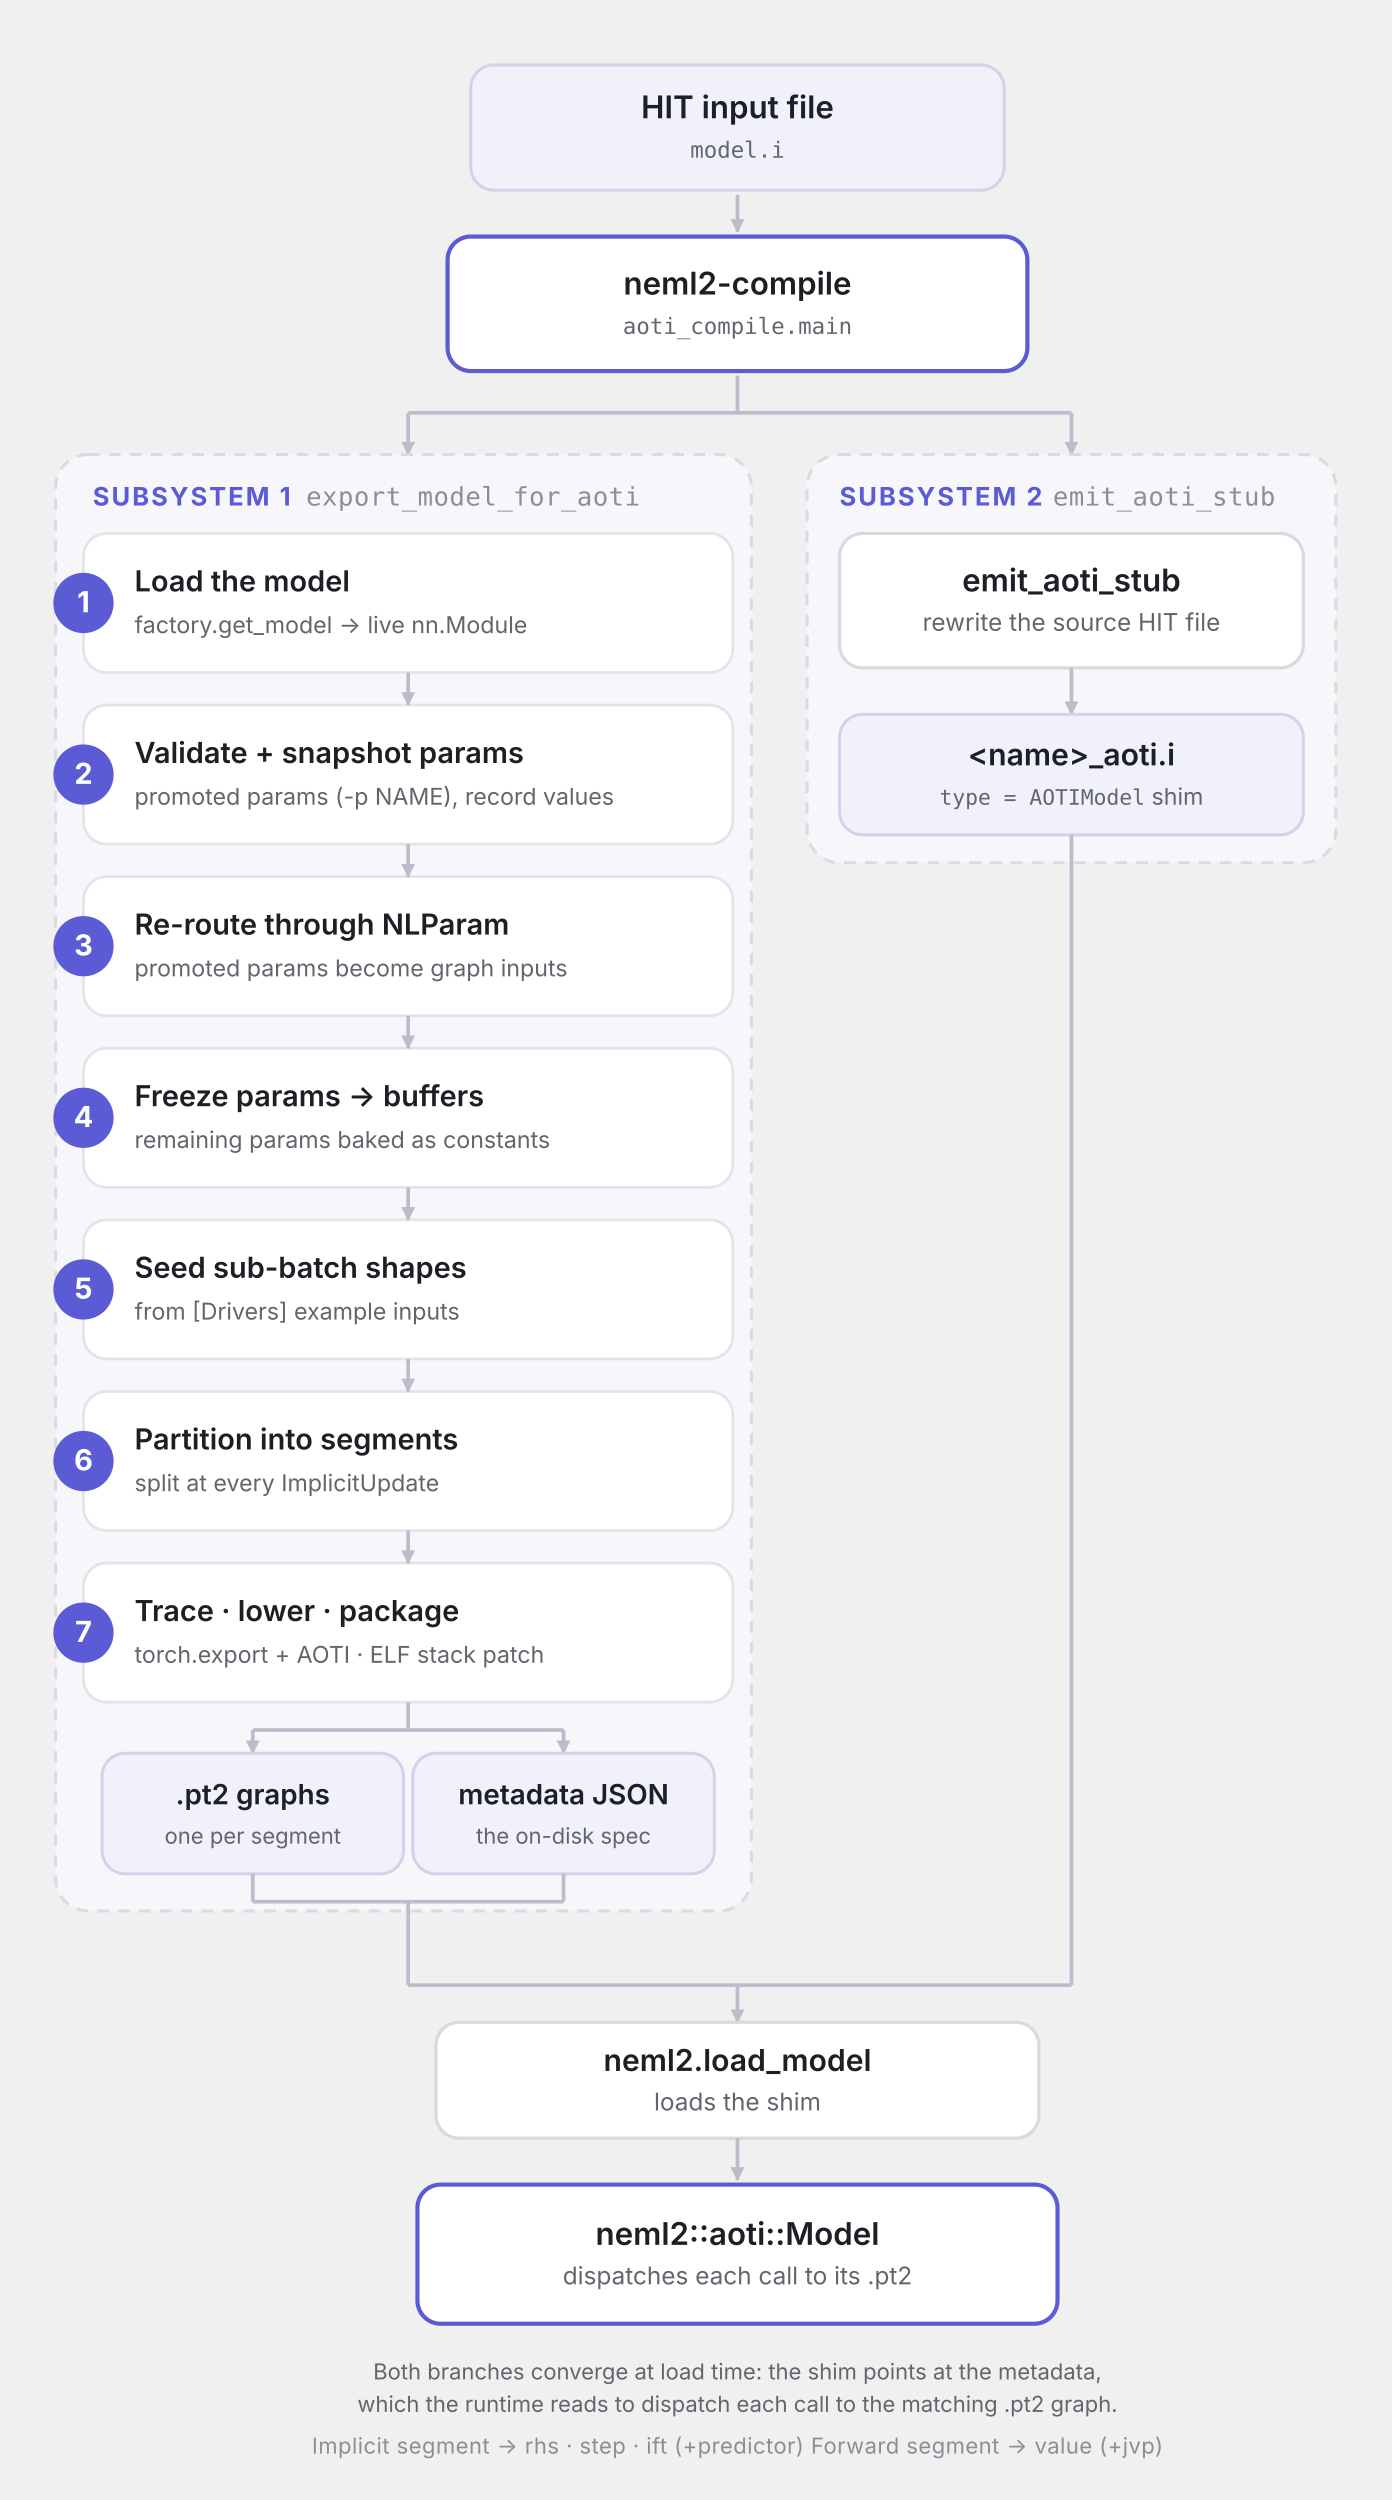
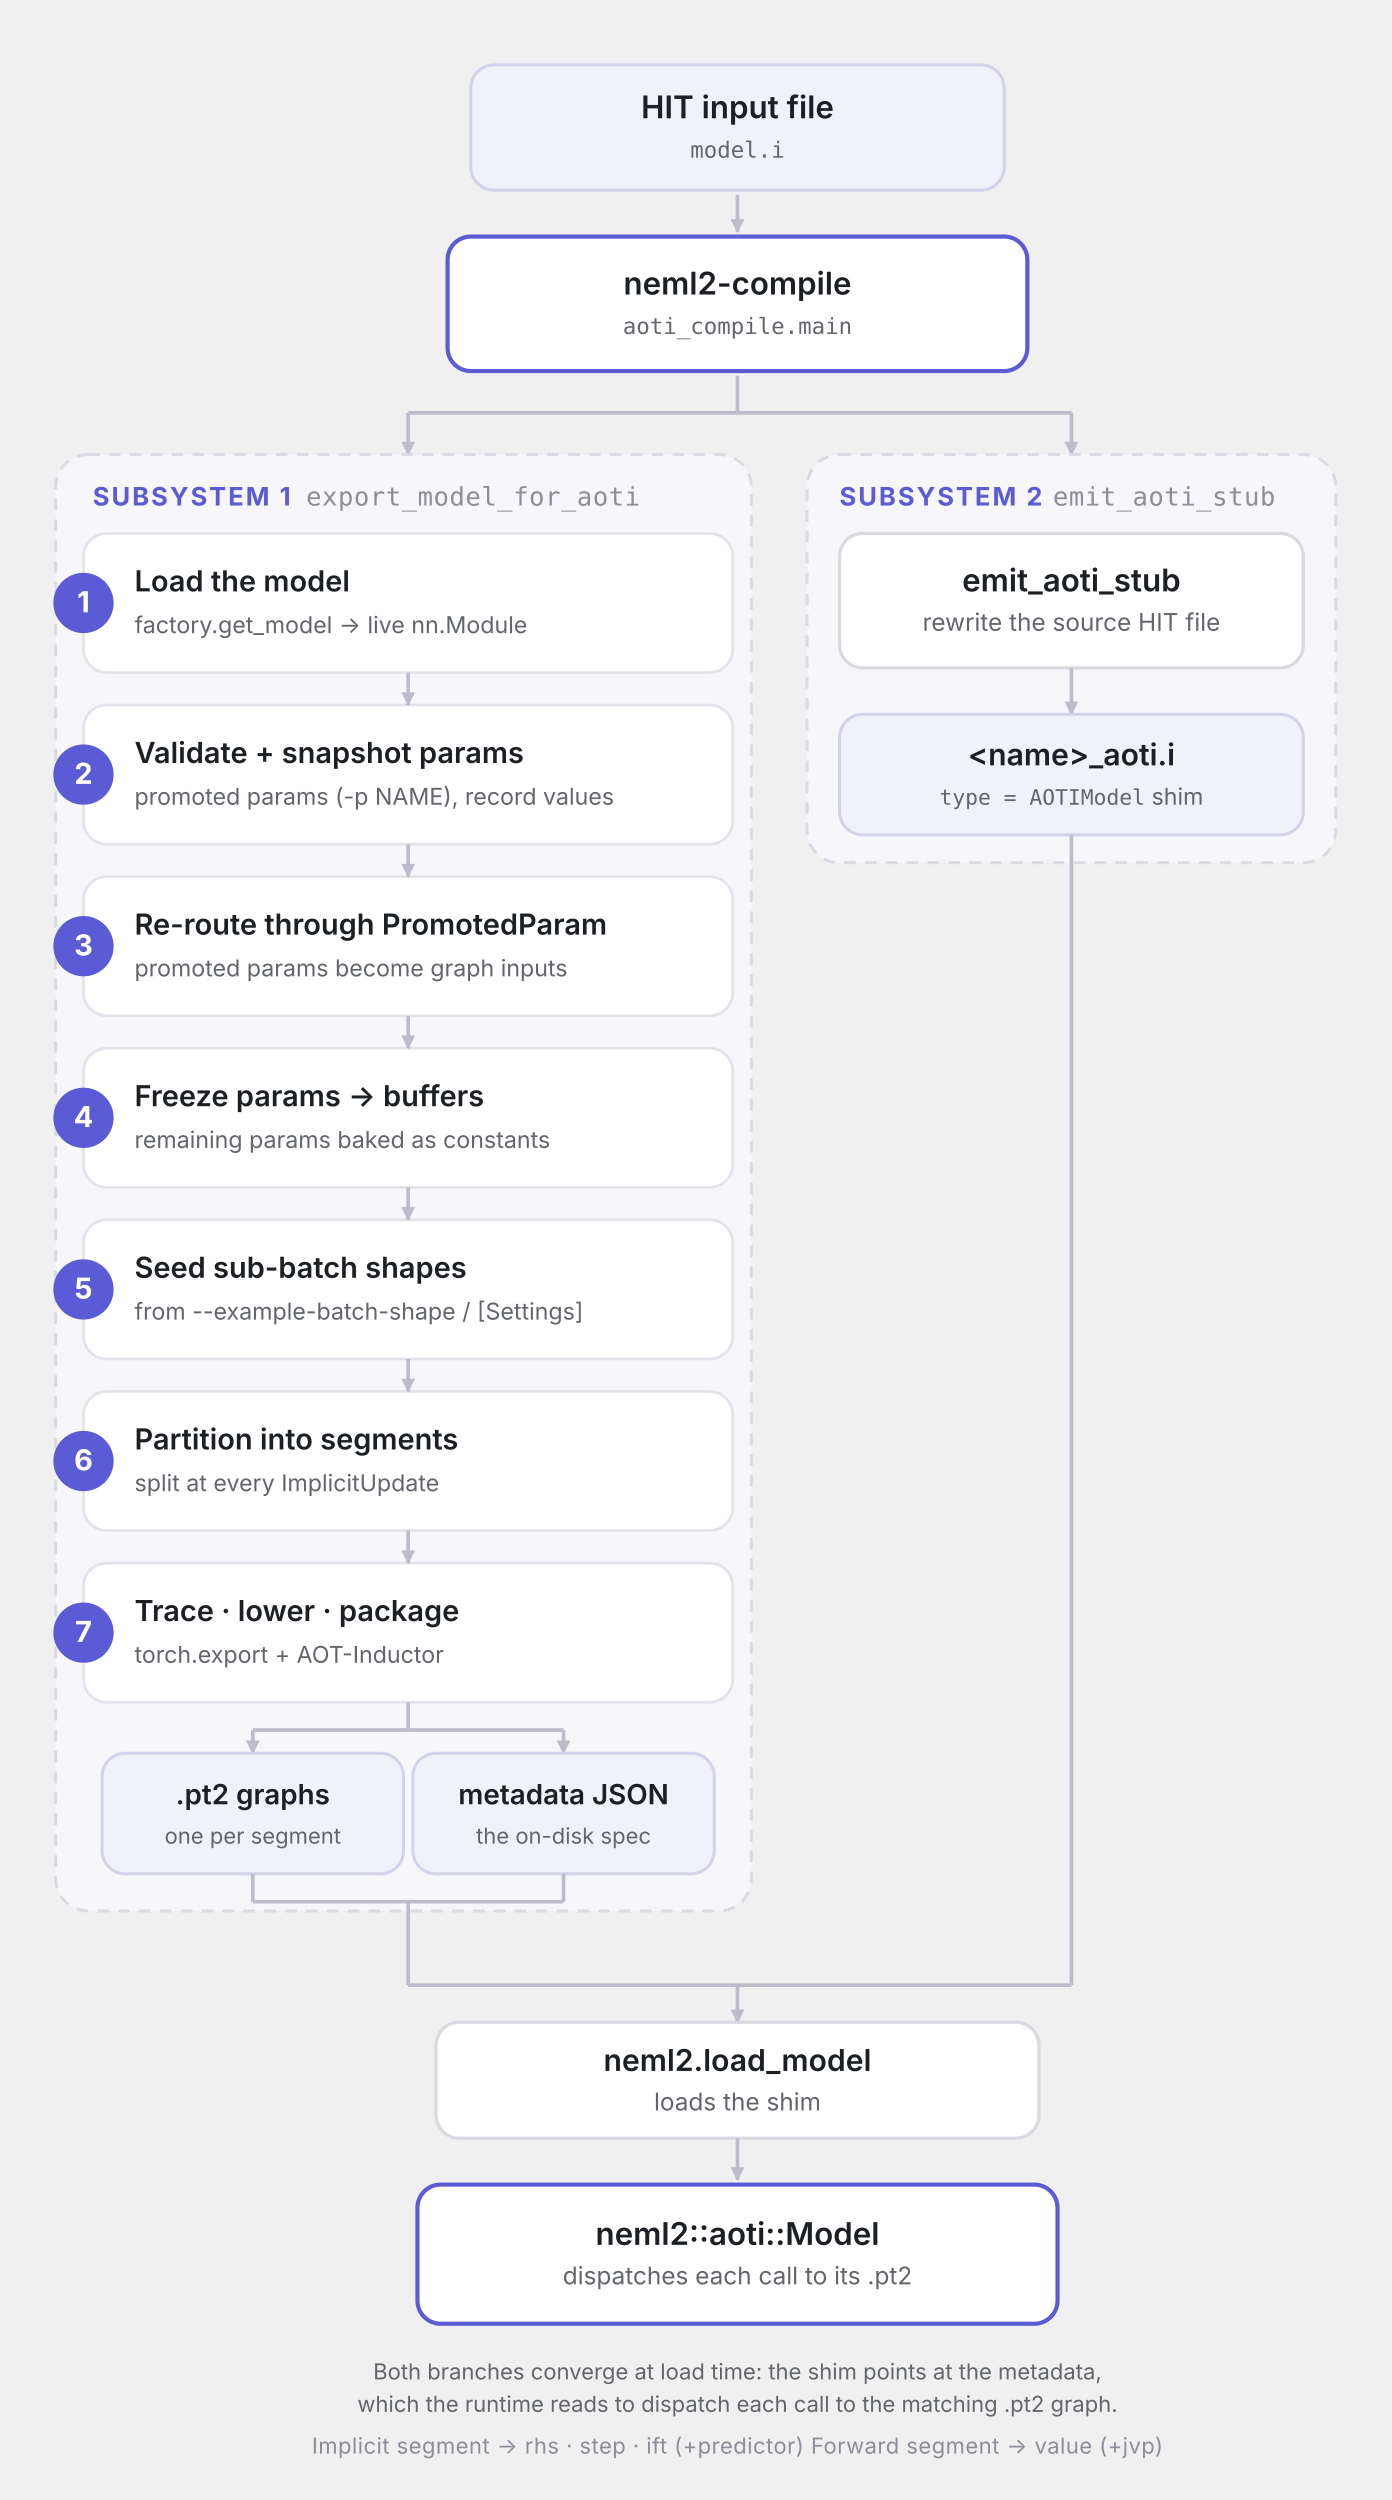
<svg xmlns="http://www.w3.org/2000/svg" viewBox="0 0 600 1078" width="600" height="1078" role="img" aria-label="neml2-compile AOTI compilation pipeline">
  <defs>
    <marker id="ah" markerWidth="9" markerHeight="9" refX="5.5" refY="3" orient="auto" markerUnits="userSpaceOnUse">
      <path class="ah" d="M0,0 L6,3 L0,6 Z" />
    </marker>
  </defs>
  <style>text { font-family:'Inter', system-ui, -apple-system, 'Segoe UI', Roboto, sans-serif; }
.mono { font-family: ui-monospace,'SF Mono', Menlo, Consolas, monospace; font-size: 0.92em; }
.t { fill:#1c2024; } .m { fill:#62656c; } .sub { fill:#8b8d98; letter-spacing:.02em; }
.ttl { fill:#5b5bd6; letter-spacing:.08em; }
.bx  { fill:#ffffff; stroke:#d9d9e0; stroke-width:1.4; }
.bxa { fill:#ffffff; stroke:#5b5bd6; stroke-width:1.8; }
.stp { fill:#ffffff; stroke:#e3e3e9; stroke-width:1.2; }
.io  { fill:#f1f1fb; stroke:#d2d2ea; stroke-width:1.3; }
.cont{ fill:#f7f7fb; stroke:#dadae3; stroke-width:1.3; stroke-dasharray:5 4; }
.ln  { stroke:#bcbccb; stroke-width:1.6; }
.ah  { fill:#bcbccb; }
.badge { fill:#5b5bd6; } .bt { fill:#ffffff; }
@media (prefers-color-scheme: dark) {
  .t { fill:#ecedef; } .m { fill:#9fa3ab; } .sub { fill:#8a8d96; }
  .ttl { fill:#ada4ff; }
  .bx  { fill:#202127; stroke:#34373f; }
  .bxa { fill:#202127; stroke:#9d92f0; }
  .stp { fill:#1c1d22; stroke:#33363d; }
  .io  { fill:#1c1d2b; stroke:#3a3a55; }
  .cont{ fill:#17181d; stroke:#2c2f36; }
  .ln  { stroke:#474b53; } .ah { fill:#474b53; }
  .badge { fill:#7c75e8; }
}</style>
  <rect x="203.0" y="28" width="230" height="54" rx="10" class="io" />
  <text x="318" y="51.0" class="t" font-size="13.5" text-anchor="middle" font-weight="600">HIT input file</text>
  <text x="318" y="68.0" class="m" font-size="10.5" text-anchor="middle">
    <tspan class="mono">model.i</tspan>
  </text>
  <line x1="318" y1="84" x2="318" y2="100" class="ln" marker-end="url(#ah)" />
  <rect x="193.0" y="102" width="250" height="58" rx="10" class="bxa" />
  <text x="318" y="127.0" class="t" font-size="13.5" text-anchor="middle" font-weight="600">neml2-compile</text>
  <text x="318" y="144.0" class="m" font-size="10.5" text-anchor="middle">
    <tspan class="mono">aoti_compile.main</tspan>
  </text>
  <line x1="318" y1="162" x2="318" y2="178" class="ln" />
  <line x1="176" y1="178" x2="462" y2="178" class="ln" />
  <line x1="176" y1="178" x2="176" y2="196" class="ln" marker-end="url(#ah)" />
  <line x1="462" y1="178" x2="462" y2="196" class="ln" marker-end="url(#ah)" />
  <rect x="24" y="196" width="300" height="628" rx="14" class="cont" />
  <text x="40" y="218" class="ttl" font-size="11" text-anchor="start" font-weight="700">SUBSYSTEM 1</text>
  <text x="132" y="218" class="sub mono" font-size="11" text-anchor="start">export_model_for_aoti</text>
  <rect x="36.0" y="230" width="280" height="60" rx="10" class="stp" />
  <circle cx="36.0" cy="260.0" r="13" class="badge" />
  <text x="36.0" y="264.0" class="bt" font-size="12.5" text-anchor="middle" font-weight="700">1</text>
  <text x="58.0" y="255" class="t" font-size="12.5" text-anchor="start" font-weight="600">Load the model</text>
  <text x="58.0" y="273" class="m" font-size="10" text-anchor="start">factory.get_model → live nn.Module</text>
  <rect x="36.0" y="304" width="280" height="60" rx="10" class="stp" />
  <circle cx="36.0" cy="334.0" r="13" class="badge" />
  <text x="36.0" y="338.0" class="bt" font-size="12.5" text-anchor="middle" font-weight="700">2</text>
  <text x="58.0" y="329" class="t" font-size="12.5" text-anchor="start" font-weight="600">Validate + snapshot params</text>
  <text x="58.0" y="347" class="m" font-size="10" text-anchor="start">promoted params (-p NAME), record values</text>
  <rect x="36.0" y="378" width="280" height="60" rx="10" class="stp" />
  <circle cx="36.0" cy="408.0" r="13" class="badge" />
  <text x="36.0" y="412.0" class="bt" font-size="12.5" text-anchor="middle" font-weight="700">3</text>
-   <text x="58.0" y="403" class="t" font-size="12.5" text-anchor="start" font-weight="600">Re-route through NLParam</text>
+   <text x="58.0" y="403" class="t" font-size="12.5" text-anchor="start" font-weight="600">Re-route through PromotedParam</text>
  <text x="58.0" y="421" class="m" font-size="10" text-anchor="start">promoted params become graph inputs</text>
  <rect x="36.0" y="452" width="280" height="60" rx="10" class="stp" />
  <circle cx="36.0" cy="482.0" r="13" class="badge" />
  <text x="36.0" y="486.0" class="bt" font-size="12.5" text-anchor="middle" font-weight="700">4</text>
  <text x="58.0" y="477" class="t" font-size="12.5" text-anchor="start" font-weight="600">Freeze params → buffers</text>
  <text x="58.0" y="495" class="m" font-size="10" text-anchor="start">remaining params baked as constants</text>
  <rect x="36.0" y="526" width="280" height="60" rx="10" class="stp" />
  <circle cx="36.0" cy="556.0" r="13" class="badge" />
  <text x="36.0" y="560.0" class="bt" font-size="12.5" text-anchor="middle" font-weight="700">5</text>
  <text x="58.0" y="551" class="t" font-size="12.5" text-anchor="start" font-weight="600">Seed sub-batch shapes</text>
-   <text x="58.0" y="569" class="m" font-size="10" text-anchor="start">from [Drivers] example inputs</text>
+   <text x="58.0" y="569" class="m" font-size="10" text-anchor="start">from --example-batch-shape / [Settings]</text>
  <rect x="36.0" y="600" width="280" height="60" rx="10" class="stp" />
  <circle cx="36.0" cy="630.0" r="13" class="badge" />
  <text x="36.0" y="634.0" class="bt" font-size="12.5" text-anchor="middle" font-weight="700">6</text>
  <text x="58.0" y="625" class="t" font-size="12.5" text-anchor="start" font-weight="600">Partition into segments</text>
  <text x="58.0" y="643" class="m" font-size="10" text-anchor="start">split at every ImplicitUpdate</text>
  <rect x="36.0" y="674" width="280" height="60" rx="10" class="stp" />
  <circle cx="36.0" cy="704.0" r="13" class="badge" />
  <text x="36.0" y="708.0" class="bt" font-size="12.5" text-anchor="middle" font-weight="700">7</text>
  <text x="58.0" y="699" class="t" font-size="12.5" text-anchor="start" font-weight="600">Trace · lower · package</text>
-   <text x="58.0" y="717" class="m" font-size="10" text-anchor="start">torch.export + AOTI · ELF stack patch</text>
+   <text x="58.0" y="717" class="m" font-size="10" text-anchor="start">torch.export + AOT-Inductor</text>
  <line x1="176" y1="290" x2="176" y2="304" class="ln" marker-end="url(#ah)" />
  <line x1="176" y1="364" x2="176" y2="378" class="ln" marker-end="url(#ah)" />
  <line x1="176" y1="438" x2="176" y2="452" class="ln" marker-end="url(#ah)" />
  <line x1="176" y1="512" x2="176" y2="526" class="ln" marker-end="url(#ah)" />
  <line x1="176" y1="586" x2="176" y2="600" class="ln" marker-end="url(#ah)" />
  <line x1="176" y1="660" x2="176" y2="674" class="ln" marker-end="url(#ah)" />
  <line x1="176" y1="734" x2="176" y2="746" class="ln" />
  <line x1="109" y1="746" x2="243" y2="746" class="ln" />
  <line x1="109" y1="746" x2="109" y2="756" class="ln" marker-end="url(#ah)" />
  <line x1="243" y1="746" x2="243" y2="756" class="ln" marker-end="url(#ah)" />
  <rect x="44.0" y="756" width="130" height="52" rx="10" class="io" />
  <text x="109" y="778.0" class="t" font-size="12" text-anchor="middle" font-weight="600">.pt2 graphs</text>
  <text x="109" y="795.0" class="m" font-size="9.5" text-anchor="middle">one per segment</text>
  <rect x="178.0" y="756" width="130" height="52" rx="10" class="io" />
  <text x="243" y="778.0" class="t" font-size="12" text-anchor="middle" font-weight="600">metadata JSON</text>
  <text x="243" y="795.0" class="m" font-size="9.5" text-anchor="middle">the on-disk spec</text>
  <line x1="109" y1="808" x2="109" y2="820" class="ln" />
  <line x1="243" y1="808" x2="243" y2="820" class="ln" />
  <line x1="109" y1="820" x2="243" y2="820" class="ln" />
  <line x1="176" y1="820" x2="176" y2="856" class="ln" />
  <rect x="348" y="196" width="228" height="176" rx="14" class="cont" />
  <text x="362" y="218" class="ttl" font-size="11" text-anchor="start" font-weight="700">SUBSYSTEM 2</text>
  <text x="454" y="218" class="sub mono" font-size="11" text-anchor="start">emit_aoti_stub</text>
  <rect x="362.0" y="230" width="200" height="58" rx="10" class="bx" />
  <text x="462" y="255.0" class="t" font-size="13.5" text-anchor="middle" font-weight="600">emit_aoti_stub</text>
  <text x="462" y="272.0" class="m" font-size="10.5" text-anchor="middle">rewrite the source HIT file</text>
  <line x1="462" y1="288" x2="462" y2="308" class="ln" marker-end="url(#ah)" />
  <rect x="362.0" y="308" width="200" height="52" rx="10" class="io" />
  <text x="462" y="330.0" class="t" font-size="13" text-anchor="middle" font-weight="600">&lt;name&gt;_aoti.i</text>
  <text x="462" y="347.0" class="m" font-size="10" text-anchor="middle">
    <tspan class="mono">type = AOTIModel</tspan> shim</text>
  <line x1="462" y1="360" x2="462" y2="856" class="ln" />
  <line x1="176" y1="856" x2="462" y2="856" class="ln" />
  <line x1="318" y1="856" x2="318" y2="872" class="ln" marker-end="url(#ah)" />
  <rect x="188.0" y="872" width="260" height="50" rx="10" class="bx" />
  <text x="318" y="893.0" class="t" font-size="13" text-anchor="middle" font-weight="600">neml2.load_model</text>
  <text x="318" y="910.0" class="m" font-size="10.5" text-anchor="middle">loads the shim</text>
  <line x1="318" y1="922" x2="318" y2="940" class="ln" marker-end="url(#ah)" />
  <rect x="180.0" y="942" width="276" height="60" rx="10" class="bxa" />
  <text x="318" y="968.0" class="t" font-size="13.5" text-anchor="middle" font-weight="600">neml2::aoti::Model</text>
  <text x="318" y="985.0" class="m" font-size="10.5" text-anchor="middle">dispatches each call to its .pt2</text>
  <text x="318" y="1026" class="m" font-size="9.5" text-anchor="middle">Both branches converge at load time: the shim points at the metadata,</text>
  <text x="318" y="1040" class="m" font-size="9.5" text-anchor="middle">which the runtime reads to dispatch each call to the matching .pt2 graph.</text>
  <text x="318" y="1058" class="sub" font-size="9.5" text-anchor="middle">Implicit segment → rhs · step · ift (+predictor)      Forward segment → value (+jvp)</text>
</svg>
